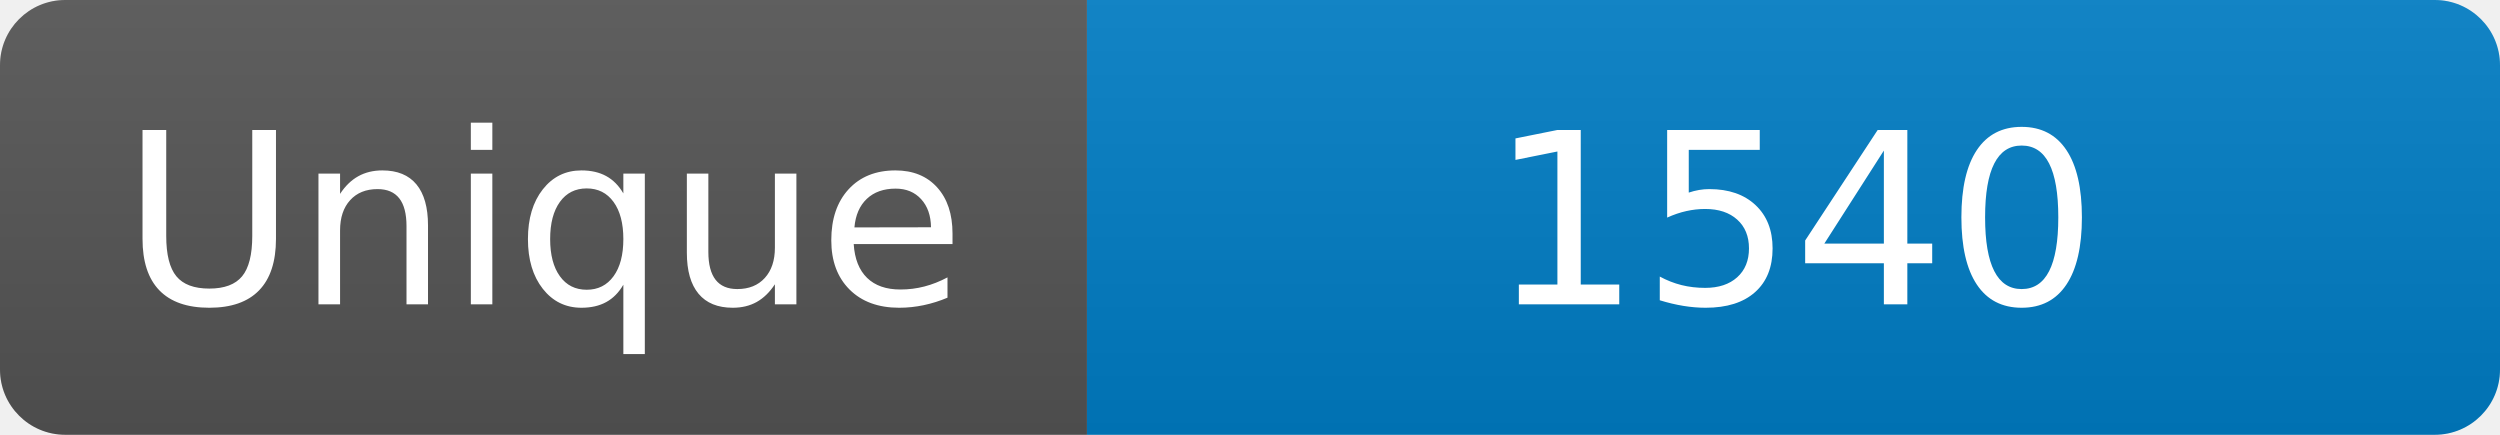
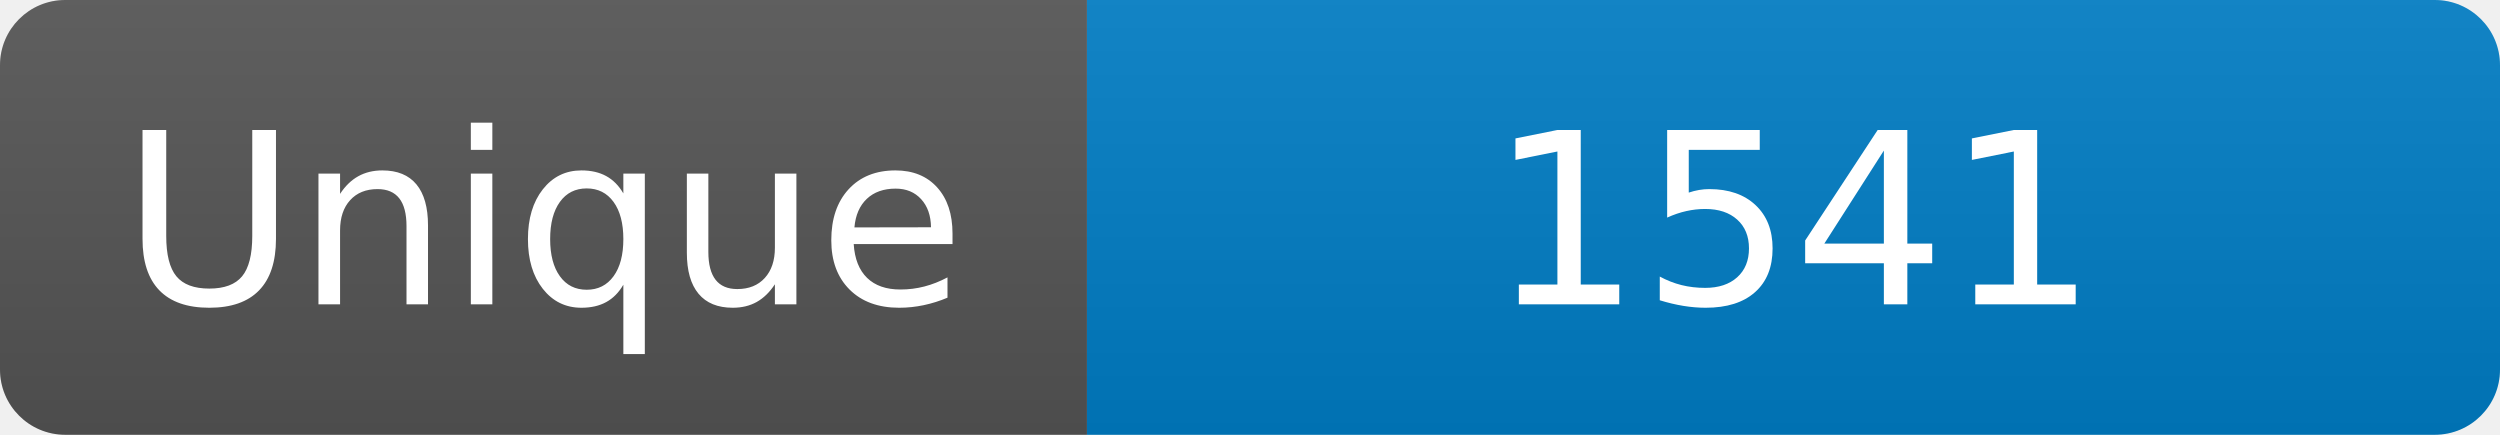
<svg xmlns="http://www.w3.org/2000/svg" width="115" height="20" role="img" aria-label="Maintained?: yes">
  <linearGradient id="s" x2="0" y2="100%">
    <stop offset="0" stop-color="#bbb" stop-opacity=".1" />
    <stop offset="1" stop-opacity=".1" />
  </linearGradient>
  <clipPath id="r">
    <rect width="115" height="20" rx="3" fill="#fff" />
  </clipPath>
  <g clip-path="url(#r)">
    <rect width="50" height="20" fill="#555" />
    <rect x="50" width="160" height="20" fill="#007ec6" />
    <rect width="115" height="20" fill="url(#s)" />
  </g>
  <g fill="#fff" text-anchor="middle" font-family="Verdana,Geneva,DejaVu Sans,sans-serif" font-size="110">
    <text x="250" y="140" transform="scale(.1)" fill="#fff">Unique</text>
-     <text x="825" y="140" transform="scale(.1)" fill="#fff">1540</text>
+     <text x="825" y="140" transform="scale(.1)" fill="#fff">1541</text>
  </g>
</svg>
